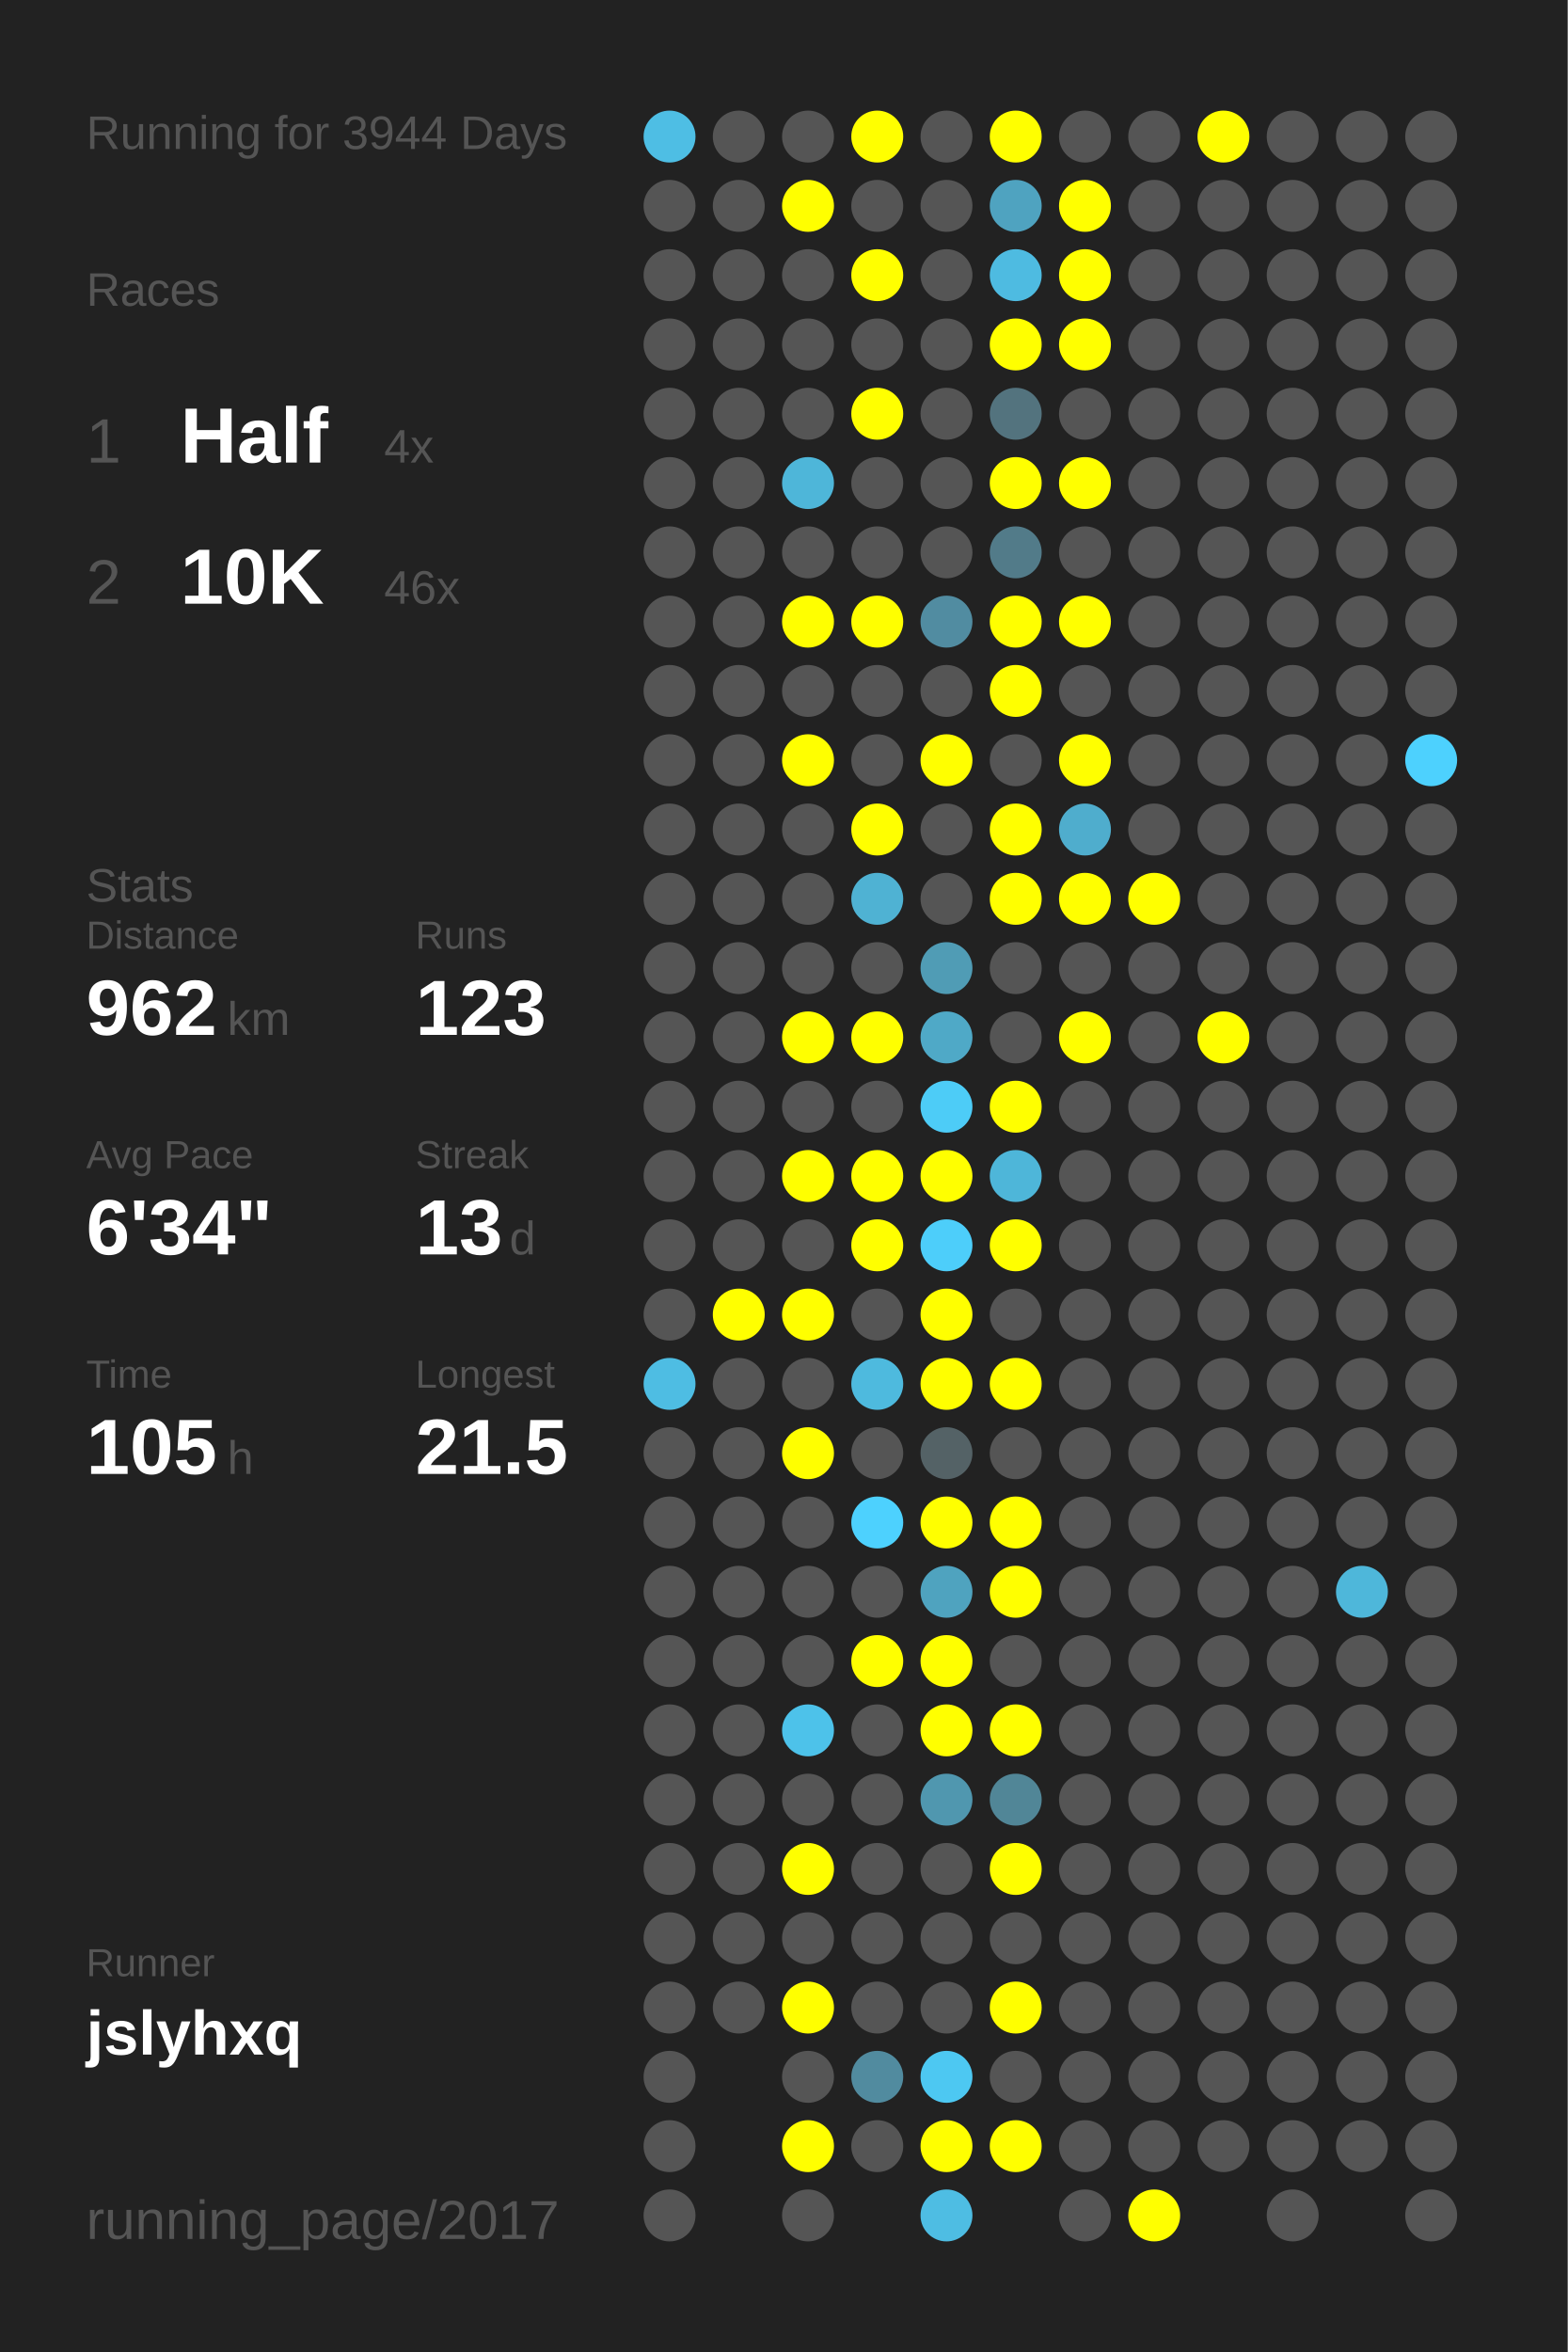
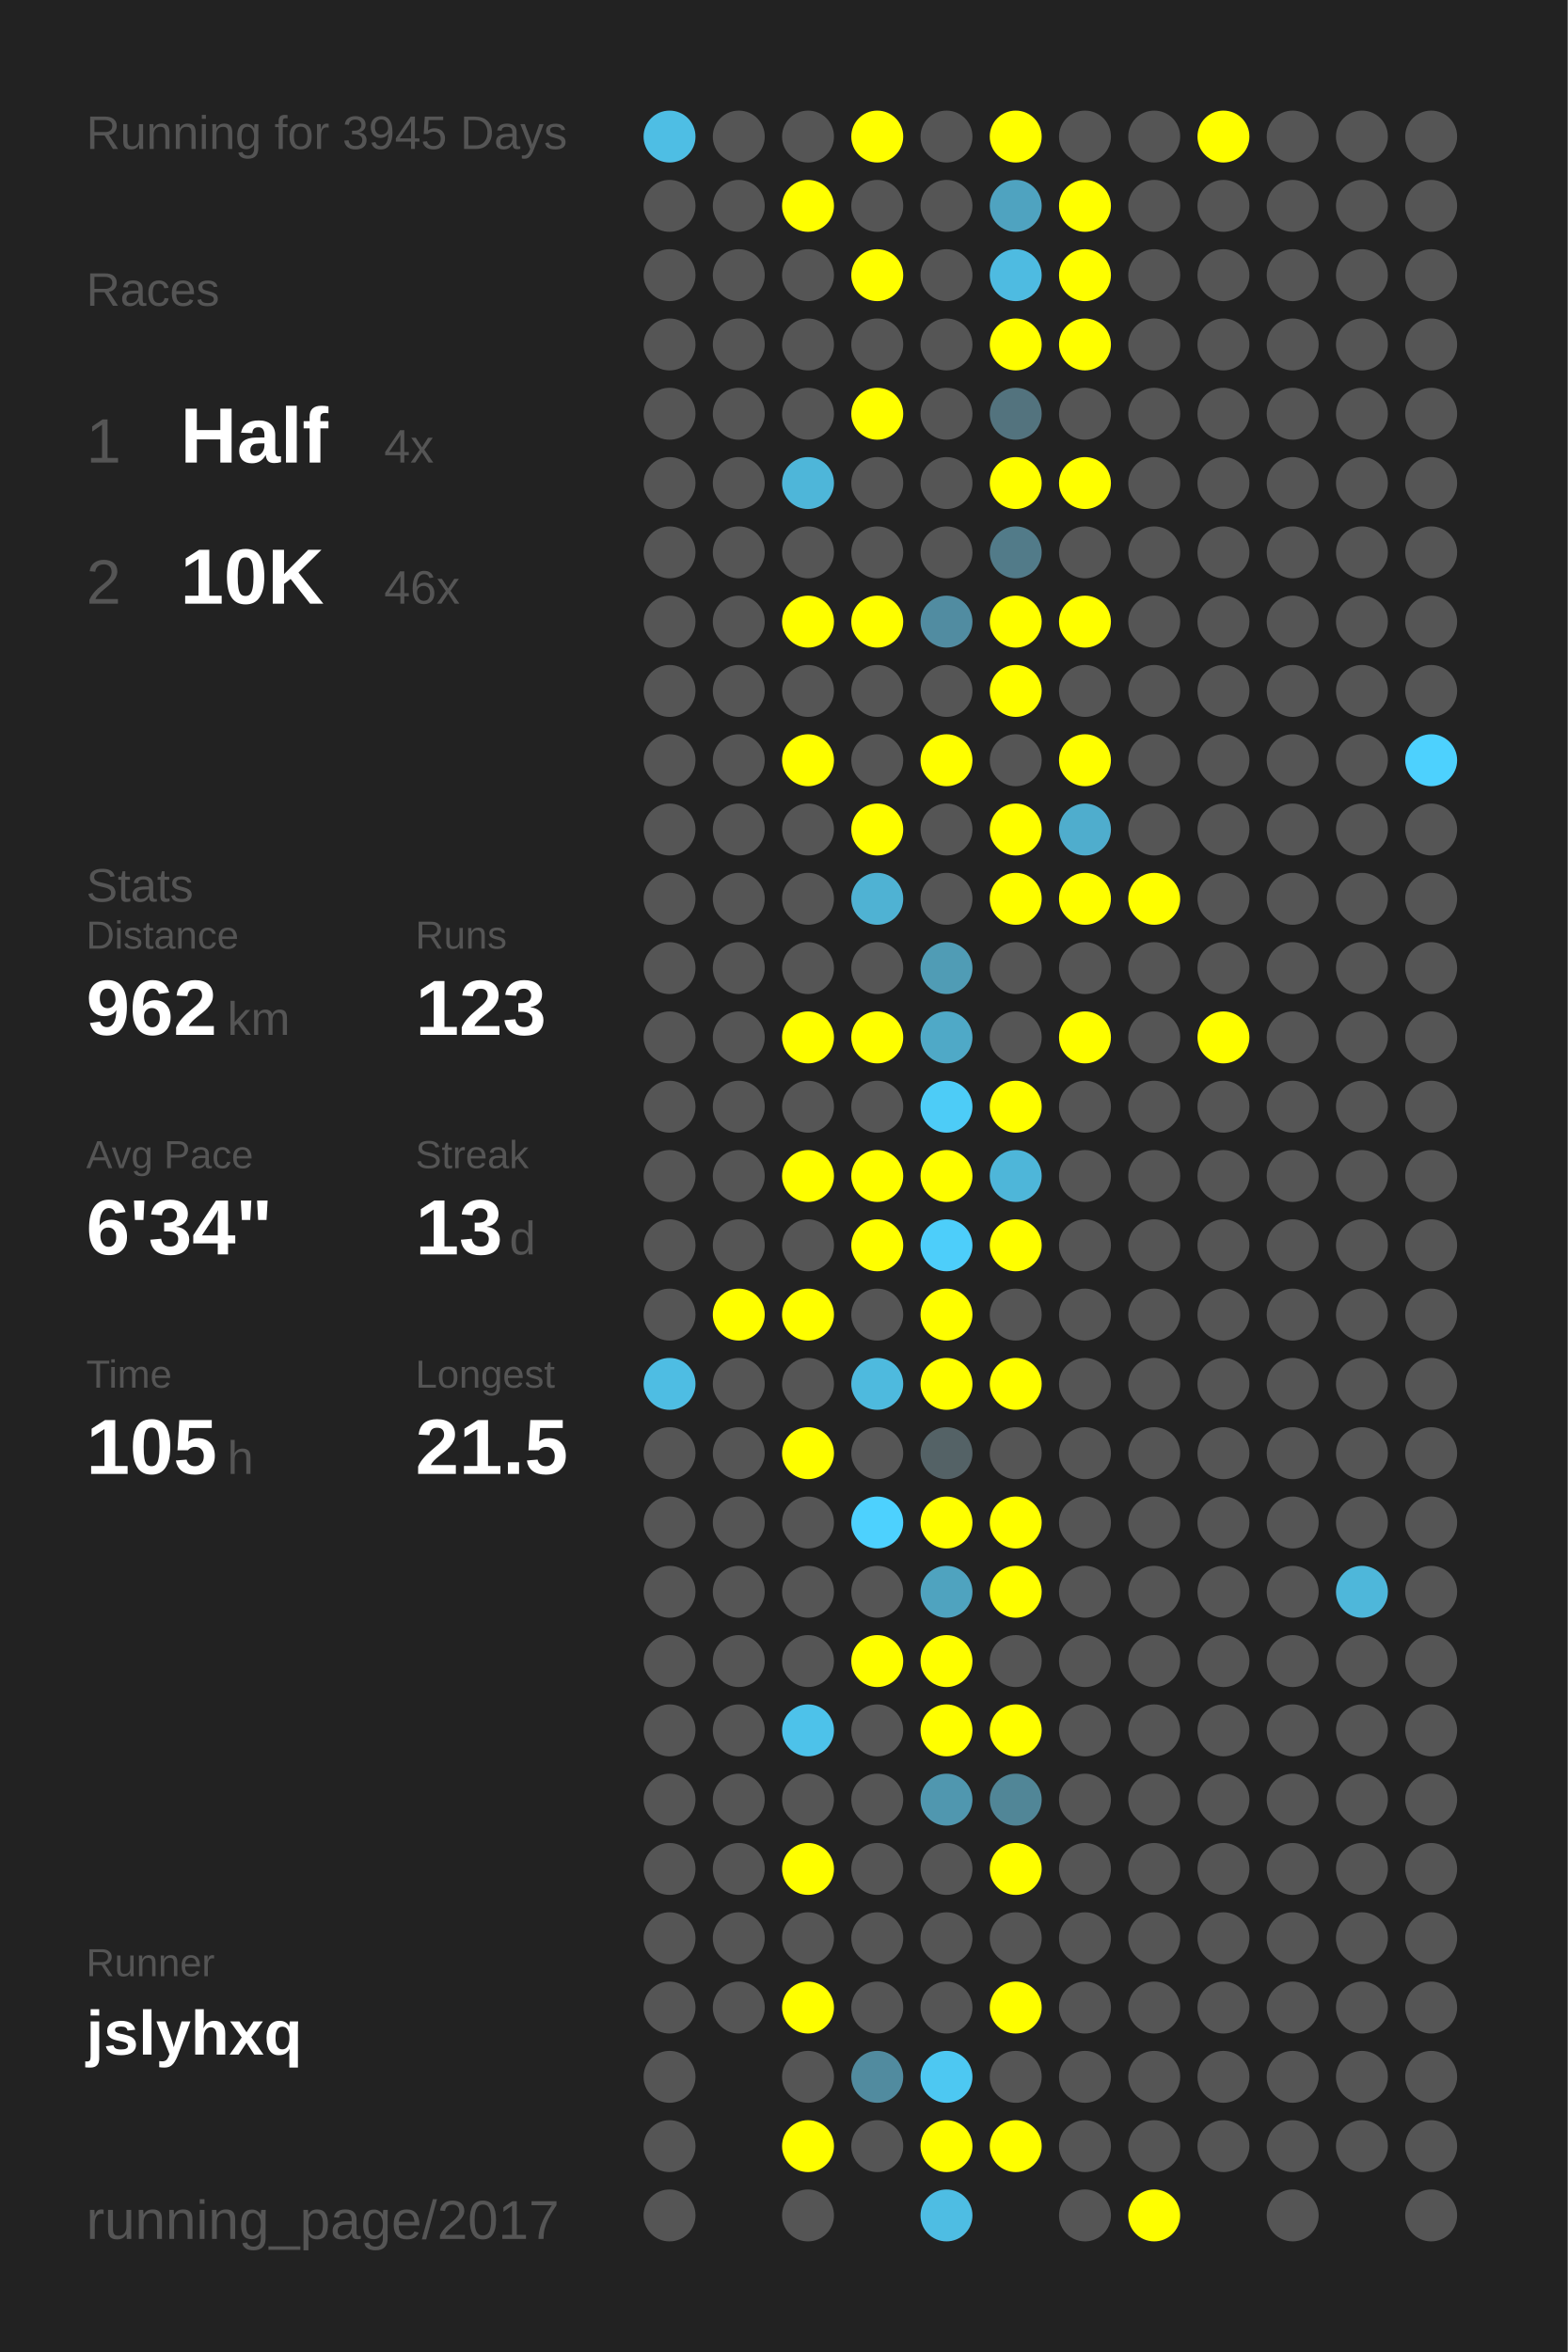
<svg xmlns="http://www.w3.org/2000/svg" baseProfile="full" height="300mm" version="1.1" viewBox="0,0,200,300" width="200mm">
  <defs />
  <rect fill="#222222" height="300" width="200" x="0" y="0" />
-   <text fill="#555555" style="font-size:6px; font-family:Arial;" x="11" y="19">Running for 3944 Days</text>
+   <text fill="#555555" style="font-size:6px; font-family:Arial;" x="11" y="19">Running for 3945 Days</text>
  <text fill="#555555" style="font-size:6px; font-family:Arial;" x="11" y="39">Races</text>
  <text fill="#555555" style="font-size:8px; font-family:Arial;" x="11" y="59">1</text>
  <text fill="#FFFFFF" style="font-size:10px; font-family:Arial; font-weight:bold;" x="23" y="59">Half</text>
  <text fill="#555555" style="font-size:6px; font-family:Arial;" x="49" y="59">4x</text>
  <text fill="#555555" style="font-size:8px; font-family:Arial;" x="11" y="77">2</text>
  <text fill="#FFFFFF" style="font-size:10px; font-family:Arial; font-weight:bold;" x="23" y="77">10K</text>
  <text fill="#555555" style="font-size:6px; font-family:Arial;" x="49" y="77">46x</text>
  <text fill="#555555" style="font-size:6px; font-family:Arial;" x="11" y="115">Stats</text>
  <text fill="#555555" style="font-size:5px; font-family:Arial;" x="11" y="121">Distance</text>
  <text fill="#FFFFFF" style="font-size:10px; font-family:Arial; font-weight:bold;" x="11" y="132">962</text>
  <text fill="#555555" style="font-size:6px; font-family:Arial;" x="29" y="132">km</text>
  <text fill="#555555" style="font-size:5px; font-family:Arial;" x="53" y="121">Runs</text>
  <text fill="#FFFFFF" style="font-size:10px; font-family:Arial; font-weight:bold;" x="53" y="132">123</text>
  <text fill="#555555" style="font-size:5px; font-family:Arial;" x="11" y="149">Avg Pace</text>
  <text fill="#FFFFFF" style="font-size:10px; font-family:Arial; font-weight:bold;" x="11" y="160">6'34"</text>
  <text fill="#555555" style="font-size:5px; font-family:Arial;" x="53" y="149">Streak</text>
  <text fill="#FFFFFF" style="font-size:10px; font-family:Arial; font-weight:bold;" x="53" y="160">13</text>
  <text fill="#555555" style="font-size:6px; font-family:Arial;" x="65" y="160">d</text>
  <text fill="#555555" style="font-size:5px; font-family:Arial;" x="11" y="177">Time</text>
  <text fill="#FFFFFF" style="font-size:10px; font-family:Arial; font-weight:bold;" x="11" y="188">105</text>
  <text fill="#555555" style="font-size:6px; font-family:Arial;" x="29" y="188">h</text>
  <text fill="#555555" style="font-size:5px; font-family:Arial;" x="53" y="177">Longest</text>
  <text fill="#FFFFFF" style="font-size:10px; font-family:Arial; font-weight:bold;" x="53" y="188">21.5</text>
  <text fill="#555555" style="font-size:5px; font-family:Arial;" x="11" y="252.065">Runner</text>
  <text fill="#FFFFFF" style="font-size:8px; font-family:Arial; font-weight:bold;" x="11" y="262.065">jslyhxq</text>
  <text fill="#555555" style="font-size:7px; font-family:Arial;" x="11" y="285.581">running_page/2017</text>
  <circle cx="85.417" cy="17.419" fill="#4ebee4" r="3.312" />
  <circle cx="85.417" cy="26.258" fill="#555555" r="3.312" />
  <circle cx="85.417" cy="35.097" fill="#555555" r="3.312" />
  <circle cx="85.417" cy="43.935" fill="#555555" r="3.312" />
  <circle cx="85.417" cy="52.774" fill="#555555" r="3.312" />
  <circle cx="85.417" cy="61.613" fill="#555555" r="3.312" />
  <circle cx="85.417" cy="70.452" fill="#555555" r="3.312" />
  <circle cx="85.417" cy="79.29" fill="#555555" r="3.312" />
  <circle cx="85.417" cy="88.129" fill="#555555" r="3.312" />
  <circle cx="85.417" cy="96.968" fill="#555555" r="3.312" />
  <circle cx="85.417" cy="105.806" fill="#555555" r="3.312" />
  <circle cx="85.417" cy="114.645" fill="#555555" r="3.312" />
  <circle cx="85.417" cy="123.484" fill="#555555" r="3.312" />
  <circle cx="85.417" cy="132.323" fill="#555555" r="3.312" />
  <circle cx="85.417" cy="141.161" fill="#555555" r="3.312" />
  <circle cx="85.417" cy="150" fill="#555555" r="3.312" />
  <circle cx="85.417" cy="158.839" fill="#555555" r="3.312" />
  <circle cx="85.417" cy="167.677" fill="#555555" r="3.312" />
  <circle cx="85.417" cy="176.516" fill="#4ebde3" r="3.312" />
  <circle cx="85.417" cy="185.355" fill="#555555" r="3.312" />
  <circle cx="85.417" cy="194.194" fill="#555555" r="3.312" />
  <circle cx="85.417" cy="203.032" fill="#555555" r="3.312" />
  <circle cx="85.417" cy="211.871" fill="#555555" r="3.312" />
  <circle cx="85.417" cy="220.71" fill="#555555" r="3.312" />
  <circle cx="85.417" cy="229.548" fill="#555555" r="3.312" />
  <circle cx="85.417" cy="238.387" fill="#555555" r="3.312" />
  <circle cx="85.417" cy="247.226" fill="#555555" r="3.312" />
  <circle cx="85.417" cy="256.065" fill="#555555" r="3.312" />
  <circle cx="85.417" cy="264.903" fill="#555555" r="3.312" />
  <circle cx="85.417" cy="273.742" fill="#555555" r="3.312" />
  <circle cx="85.417" cy="282.581" fill="#555555" r="3.312" />
  <circle cx="94.25" cy="17.419" fill="#555555" r="3.312" />
  <circle cx="94.25" cy="26.258" fill="#555555" r="3.312" />
  <circle cx="94.25" cy="35.097" fill="#555555" r="3.312" />
  <circle cx="94.25" cy="43.935" fill="#555555" r="3.312" />
  <circle cx="94.25" cy="52.774" fill="#555555" r="3.312" />
  <circle cx="94.25" cy="61.613" fill="#555555" r="3.312" />
  <circle cx="94.25" cy="70.452" fill="#555555" r="3.312" />
  <circle cx="94.25" cy="79.29" fill="#555555" r="3.312" />
  <circle cx="94.25" cy="88.129" fill="#555555" r="3.312" />
  <circle cx="94.25" cy="96.968" fill="#555555" r="3.312" />
  <circle cx="94.25" cy="105.806" fill="#555555" r="3.312" />
  <circle cx="94.25" cy="114.645" fill="#555555" r="3.312" />
  <circle cx="94.25" cy="123.484" fill="#555555" r="3.312" />
  <circle cx="94.25" cy="132.323" fill="#555555" r="3.312" />
  <circle cx="94.25" cy="141.161" fill="#555555" r="3.312" />
  <circle cx="94.25" cy="150" fill="#555555" r="3.312" />
  <circle cx="94.25" cy="158.839" fill="#555555" r="3.312" />
  <circle cx="94.25" cy="167.677" fill="#FFFF00" r="3.312" />
  <circle cx="94.25" cy="176.516" fill="#555555" r="3.312" />
  <circle cx="94.25" cy="185.355" fill="#555555" r="3.312" />
  <circle cx="94.25" cy="194.194" fill="#555555" r="3.312" />
  <circle cx="94.25" cy="203.032" fill="#555555" r="3.312" />
  <circle cx="94.25" cy="211.871" fill="#555555" r="3.312" />
  <circle cx="94.25" cy="220.71" fill="#555555" r="3.312" />
  <circle cx="94.25" cy="229.548" fill="#555555" r="3.312" />
  <circle cx="94.25" cy="238.387" fill="#555555" r="3.312" />
  <circle cx="94.25" cy="247.226" fill="#555555" r="3.312" />
  <circle cx="94.25" cy="256.065" fill="#555555" r="3.312" />
  <circle cx="103.083" cy="17.419" fill="#555555" r="3.312" />
  <circle cx="103.083" cy="26.258" fill="#FFFF00" r="3.312" />
  <circle cx="103.083" cy="35.097" fill="#555555" r="3.312" />
  <circle cx="103.083" cy="43.935" fill="#555555" r="3.312" />
  <circle cx="103.083" cy="52.774" fill="#555555" r="3.312" />
  <circle cx="103.083" cy="61.613" fill="#4eb6d9" r="3.312" />
  <circle cx="103.083" cy="70.452" fill="#555555" r="3.312" />
  <circle cx="103.083" cy="79.29" fill="#FFFF00" r="3.312" />
  <circle cx="103.083" cy="88.129" fill="#555555" r="3.312" />
  <circle cx="103.083" cy="96.968" fill="#FFFF00" r="3.312" />
  <circle cx="103.083" cy="105.806" fill="#555555" r="3.312" />
  <circle cx="103.083" cy="114.645" fill="#555555" r="3.312" />
  <circle cx="103.083" cy="123.484" fill="#555555" r="3.312" />
  <circle cx="103.083" cy="132.323" fill="#FFFF00" r="3.312" />
  <circle cx="103.083" cy="141.161" fill="#555555" r="3.312" />
  <circle cx="103.083" cy="150" fill="#FFFF00" r="3.312" />
  <circle cx="103.083" cy="158.839" fill="#555555" r="3.312" />
  <circle cx="103.083" cy="167.677" fill="#FFFF00" r="3.312" />
  <circle cx="103.083" cy="176.516" fill="#555555" r="3.312" />
  <circle cx="103.083" cy="185.355" fill="#FFFF00" r="3.312" />
  <circle cx="103.083" cy="194.194" fill="#555555" r="3.312" />
  <circle cx="103.083" cy="203.032" fill="#555555" r="3.312" />
  <circle cx="103.083" cy="211.871" fill="#555555" r="3.312" />
  <circle cx="103.083" cy="220.71" fill="#4dc2ea" r="3.312" />
  <circle cx="103.083" cy="229.548" fill="#555555" r="3.312" />
  <circle cx="103.083" cy="238.387" fill="#FFFF00" r="3.312" />
  <circle cx="103.083" cy="247.226" fill="#555555" r="3.312" />
  <circle cx="103.083" cy="256.065" fill="#FFFF00" r="3.312" />
  <circle cx="103.083" cy="264.903" fill="#555555" r="3.312" />
  <circle cx="103.083" cy="273.742" fill="#FFFF00" r="3.312" />
  <circle cx="103.083" cy="282.581" fill="#555555" r="3.312" />
  <circle cx="111.917" cy="17.419" fill="#FFFF00" r="3.312" />
  <circle cx="111.917" cy="26.258" fill="#555555" r="3.312" />
  <circle cx="111.917" cy="35.097" fill="#FFFF00" r="3.312" />
  <circle cx="111.917" cy="43.935" fill="#555555" r="3.312" />
  <circle cx="111.917" cy="52.774" fill="#FFFF00" r="3.312" />
  <circle cx="111.917" cy="61.613" fill="#555555" r="3.312" />
  <circle cx="111.917" cy="70.452" fill="#555555" r="3.312" />
  <circle cx="111.917" cy="79.29" fill="#FFFF00" r="3.312" />
  <circle cx="111.917" cy="88.129" fill="#555555" r="3.312" />
  <circle cx="111.917" cy="96.968" fill="#555555" r="3.312" />
  <circle cx="111.917" cy="105.806" fill="#FFFF00" r="3.312" />
  <circle cx="111.917" cy="114.645" fill="#4fb2d3" r="3.312" />
  <circle cx="111.917" cy="123.484" fill="#555555" r="3.312" />
  <circle cx="111.917" cy="132.323" fill="#FFFF00" r="3.312" />
  <circle cx="111.917" cy="141.161" fill="#555555" r="3.312" />
  <circle cx="111.917" cy="150" fill="#FFFF00" r="3.312" />
  <circle cx="111.917" cy="158.839" fill="#FFFF00" r="3.312" />
  <circle cx="111.917" cy="167.677" fill="#555555" r="3.312" />
  <circle cx="111.917" cy="176.516" fill="#4ebade" r="3.312" />
  <circle cx="111.917" cy="185.355" fill="#555555" r="3.312" />
  <circle cx="111.917" cy="194.194" fill="#4dd1fe" r="3.312" />
  <circle cx="111.917" cy="203.032" fill="#555555" r="3.312" />
  <circle cx="111.917" cy="211.871" fill="#FFFF00" r="3.312" />
  <circle cx="111.917" cy="220.71" fill="#555555" r="3.312" />
  <circle cx="111.917" cy="229.548" fill="#555555" r="3.312" />
  <circle cx="111.917" cy="238.387" fill="#555555" r="3.312" />
  <circle cx="111.917" cy="247.226" fill="#555555" r="3.312" />
  <circle cx="111.917" cy="256.065" fill="#555555" r="3.312" />
  <circle cx="111.917" cy="264.903" fill="#518b9f" r="3.312" />
  <circle cx="111.917" cy="273.742" fill="#555555" r="3.312" />
  <circle cx="120.75" cy="17.419" fill="#555555" r="3.312" />
  <circle cx="120.75" cy="26.258" fill="#555555" r="3.312" />
  <circle cx="120.75" cy="35.097" fill="#555555" r="3.312" />
  <circle cx="120.75" cy="43.935" fill="#555555" r="3.312" />
  <circle cx="120.75" cy="52.774" fill="#555555" r="3.312" />
  <circle cx="120.75" cy="61.613" fill="#555555" r="3.312" />
  <circle cx="120.75" cy="70.452" fill="#555555" r="3.312" />
  <circle cx="120.75" cy="79.29" fill="#518ca1" r="3.312" />
  <circle cx="120.75" cy="88.129" fill="#555555" r="3.312" />
  <circle cx="120.75" cy="96.968" fill="#FFFF00" r="3.312" />
  <circle cx="120.75" cy="105.806" fill="#555555" r="3.312" />
  <circle cx="120.75" cy="114.645" fill="#555555" r="3.312" />
  <circle cx="120.75" cy="123.484" fill="#509cb5" r="3.312" />
  <circle cx="120.75" cy="132.323" fill="#4fa9c7" r="3.312" />
  <circle cx="120.75" cy="141.161" fill="#4dccf7" r="3.312" />
  <circle cx="120.75" cy="150" fill="#FFFF00" r="3.312" />
  <circle cx="120.75" cy="158.839" fill="#4dcefa" r="3.312" />
  <circle cx="120.75" cy="167.677" fill="#FFFF00" r="3.312" />
  <circle cx="120.75" cy="176.516" fill="#FFFF00" r="3.312" />
  <circle cx="120.75" cy="185.355" fill="#546266" r="3.312" />
  <circle cx="120.75" cy="194.194" fill="#FFFF00" r="3.312" />
  <circle cx="120.75" cy="203.032" fill="#4fa3bf" r="3.312" />
  <circle cx="120.75" cy="211.871" fill="#FFFF00" r="3.312" />
  <circle cx="120.75" cy="220.71" fill="#FFFF00" r="3.312" />
  <circle cx="120.75" cy="229.548" fill="#5097af" r="3.312" />
  <circle cx="120.75" cy="238.387" fill="#555555" r="3.312" />
  <circle cx="120.75" cy="247.226" fill="#555555" r="3.312" />
  <circle cx="120.75" cy="256.065" fill="#555555" r="3.312" />
  <circle cx="120.75" cy="264.903" fill="#4dc8f2" r="3.312" />
  <circle cx="120.75" cy="273.742" fill="#FFFF00" r="3.312" />
  <circle cx="120.75" cy="282.581" fill="#4ebde3" r="3.312" />
  <circle cx="129.583" cy="17.419" fill="#FFFF00" r="3.312" />
  <circle cx="129.583" cy="26.258" fill="#4fa3c0" r="3.312" />
  <circle cx="129.583" cy="35.097" fill="#4ebbe1" r="3.312" />
  <circle cx="129.583" cy="43.935" fill="#FFFF00" r="3.312" />
  <circle cx="129.583" cy="52.774" fill="#53737e" r="3.312" />
  <circle cx="129.583" cy="61.613" fill="#FFFF00" r="3.312" />
  <circle cx="129.583" cy="70.452" fill="#527b89" r="3.312" />
  <circle cx="129.583" cy="79.29" fill="#FFFF00" r="3.312" />
  <circle cx="129.583" cy="88.129" fill="#FFFF00" r="3.312" />
  <circle cx="129.583" cy="96.968" fill="#555555" r="3.312" />
  <circle cx="129.583" cy="105.806" fill="#FFFF00" r="3.312" />
  <circle cx="129.583" cy="114.645" fill="#FFFF00" r="3.312" />
  <circle cx="129.583" cy="123.484" fill="#555555" r="3.312" />
  <circle cx="129.583" cy="132.323" fill="#555555" r="3.312" />
  <circle cx="129.583" cy="141.161" fill="#FFFF00" r="3.312" />
  <circle cx="129.583" cy="150" fill="#4eb6d9" r="3.312" />
  <circle cx="129.583" cy="158.839" fill="#FFFF00" r="3.312" />
  <circle cx="129.583" cy="167.677" fill="#555555" r="3.312" />
  <circle cx="129.583" cy="176.516" fill="#FFFF00" r="3.312" />
  <circle cx="129.583" cy="185.355" fill="#555555" r="3.312" />
  <circle cx="129.583" cy="194.194" fill="#FFFF00" r="3.312" />
  <circle cx="129.583" cy="203.032" fill="#FFFF00" r="3.312" />
  <circle cx="129.583" cy="211.871" fill="#555555" r="3.312" />
  <circle cx="129.583" cy="220.71" fill="#FFFF00" r="3.312" />
  <circle cx="129.583" cy="229.548" fill="#518697" r="3.312" />
  <circle cx="129.583" cy="238.387" fill="#FFFF00" r="3.312" />
  <circle cx="129.583" cy="247.226" fill="#555555" r="3.312" />
  <circle cx="129.583" cy="256.065" fill="#FFFF00" r="3.312" />
  <circle cx="129.583" cy="264.903" fill="#555555" r="3.312" />
  <circle cx="129.583" cy="273.742" fill="#FFFF00" r="3.312" />
  <circle cx="138.417" cy="17.419" fill="#555555" r="3.312" />
  <circle cx="138.417" cy="26.258" fill="#FFFF00" r="3.312" />
  <circle cx="138.417" cy="35.097" fill="#FFFF00" r="3.312" />
  <circle cx="138.417" cy="43.935" fill="#FFFF00" r="3.312" />
  <circle cx="138.417" cy="52.774" fill="#555555" r="3.312" />
  <circle cx="138.417" cy="61.613" fill="#FFFF00" r="3.312" />
  <circle cx="138.417" cy="70.452" fill="#555555" r="3.312" />
  <circle cx="138.417" cy="79.29" fill="#FFFF00" r="3.312" />
  <circle cx="138.417" cy="88.129" fill="#555555" r="3.312" />
  <circle cx="138.417" cy="96.968" fill="#FFFF00" r="3.312" />
  <circle cx="138.417" cy="105.806" fill="#4fadcd" r="3.312" />
  <circle cx="138.417" cy="114.645" fill="#FFFF00" r="3.312" />
  <circle cx="138.417" cy="123.484" fill="#555555" r="3.312" />
  <circle cx="138.417" cy="132.323" fill="#FFFF00" r="3.312" />
  <circle cx="138.417" cy="141.161" fill="#555555" r="3.312" />
  <circle cx="138.417" cy="150" fill="#555555" r="3.312" />
  <circle cx="138.417" cy="158.839" fill="#555555" r="3.312" />
  <circle cx="138.417" cy="167.677" fill="#555555" r="3.312" />
  <circle cx="138.417" cy="176.516" fill="#555555" r="3.312" />
  <circle cx="138.417" cy="185.355" fill="#555555" r="3.312" />
  <circle cx="138.417" cy="194.194" fill="#555555" r="3.312" />
  <circle cx="138.417" cy="203.032" fill="#555555" r="3.312" />
  <circle cx="138.417" cy="211.871" fill="#555555" r="3.312" />
  <circle cx="138.417" cy="220.71" fill="#555555" r="3.312" />
  <circle cx="138.417" cy="229.548" fill="#555555" r="3.312" />
  <circle cx="138.417" cy="238.387" fill="#555555" r="3.312" />
  <circle cx="138.417" cy="247.226" fill="#555555" r="3.312" />
  <circle cx="138.417" cy="256.065" fill="#555555" r="3.312" />
  <circle cx="138.417" cy="264.903" fill="#555555" r="3.312" />
  <circle cx="138.417" cy="273.742" fill="#555555" r="3.312" />
  <circle cx="138.417" cy="282.581" fill="#555555" r="3.312" />
  <circle cx="147.25" cy="17.419" fill="#555555" r="3.312" />
  <circle cx="147.25" cy="26.258" fill="#555555" r="3.312" />
  <circle cx="147.25" cy="35.097" fill="#555555" r="3.312" />
  <circle cx="147.25" cy="43.935" fill="#555555" r="3.312" />
  <circle cx="147.25" cy="52.774" fill="#555555" r="3.312" />
  <circle cx="147.25" cy="61.613" fill="#555555" r="3.312" />
  <circle cx="147.25" cy="70.452" fill="#555555" r="3.312" />
  <circle cx="147.25" cy="79.29" fill="#555555" r="3.312" />
  <circle cx="147.25" cy="88.129" fill="#555555" r="3.312" />
  <circle cx="147.25" cy="96.968" fill="#555555" r="3.312" />
  <circle cx="147.25" cy="105.806" fill="#555555" r="3.312" />
  <circle cx="147.25" cy="114.645" fill="#FFFF00" r="3.312" />
  <circle cx="147.25" cy="123.484" fill="#555555" r="3.312" />
  <circle cx="147.25" cy="132.323" fill="#555555" r="3.312" />
  <circle cx="147.25" cy="141.161" fill="#555555" r="3.312" />
  <circle cx="147.25" cy="150" fill="#555555" r="3.312" />
  <circle cx="147.25" cy="158.839" fill="#555555" r="3.312" />
  <circle cx="147.25" cy="167.677" fill="#555555" r="3.312" />
  <circle cx="147.25" cy="176.516" fill="#555555" r="3.312" />
  <circle cx="147.25" cy="185.355" fill="#555555" r="3.312" />
  <circle cx="147.25" cy="194.194" fill="#555555" r="3.312" />
  <circle cx="147.25" cy="203.032" fill="#555555" r="3.312" />
  <circle cx="147.25" cy="211.871" fill="#555555" r="3.312" />
  <circle cx="147.25" cy="220.71" fill="#555555" r="3.312" />
  <circle cx="147.25" cy="229.548" fill="#555555" r="3.312" />
  <circle cx="147.25" cy="238.387" fill="#555555" r="3.312" />
  <circle cx="147.25" cy="247.226" fill="#555555" r="3.312" />
  <circle cx="147.25" cy="256.065" fill="#555555" r="3.312" />
  <circle cx="147.25" cy="264.903" fill="#555555" r="3.312" />
  <circle cx="147.25" cy="273.742" fill="#555555" r="3.312" />
  <circle cx="147.25" cy="282.581" fill="#FFFF00" r="3.312" />
  <circle cx="156.083" cy="17.419" fill="#FFFF00" r="3.312" />
  <circle cx="156.083" cy="26.258" fill="#555555" r="3.312" />
  <circle cx="156.083" cy="35.097" fill="#555555" r="3.312" />
  <circle cx="156.083" cy="43.935" fill="#555555" r="3.312" />
  <circle cx="156.083" cy="52.774" fill="#555555" r="3.312" />
  <circle cx="156.083" cy="61.613" fill="#555555" r="3.312" />
  <circle cx="156.083" cy="70.452" fill="#555555" r="3.312" />
  <circle cx="156.083" cy="79.29" fill="#555555" r="3.312" />
  <circle cx="156.083" cy="88.129" fill="#555555" r="3.312" />
  <circle cx="156.083" cy="96.968" fill="#555555" r="3.312" />
  <circle cx="156.083" cy="105.806" fill="#555555" r="3.312" />
  <circle cx="156.083" cy="114.645" fill="#555555" r="3.312" />
  <circle cx="156.083" cy="123.484" fill="#555555" r="3.312" />
  <circle cx="156.083" cy="132.323" fill="#FFFF00" r="3.312" />
  <circle cx="156.083" cy="141.161" fill="#555555" r="3.312" />
  <circle cx="156.083" cy="150" fill="#555555" r="3.312" />
  <circle cx="156.083" cy="158.839" fill="#555555" r="3.312" />
  <circle cx="156.083" cy="167.677" fill="#555555" r="3.312" />
  <circle cx="156.083" cy="176.516" fill="#555555" r="3.312" />
  <circle cx="156.083" cy="185.355" fill="#555555" r="3.312" />
  <circle cx="156.083" cy="194.194" fill="#555555" r="3.312" />
  <circle cx="156.083" cy="203.032" fill="#555555" r="3.312" />
  <circle cx="156.083" cy="211.871" fill="#555555" r="3.312" />
  <circle cx="156.083" cy="220.71" fill="#555555" r="3.312" />
  <circle cx="156.083" cy="229.548" fill="#555555" r="3.312" />
  <circle cx="156.083" cy="238.387" fill="#555555" r="3.312" />
  <circle cx="156.083" cy="247.226" fill="#555555" r="3.312" />
  <circle cx="156.083" cy="256.065" fill="#555555" r="3.312" />
  <circle cx="156.083" cy="264.903" fill="#555555" r="3.312" />
  <circle cx="156.083" cy="273.742" fill="#555555" r="3.312" />
  <circle cx="164.917" cy="17.419" fill="#555555" r="3.312" />
  <circle cx="164.917" cy="26.258" fill="#555555" r="3.312" />
  <circle cx="164.917" cy="35.097" fill="#555555" r="3.312" />
  <circle cx="164.917" cy="43.935" fill="#555555" r="3.312" />
  <circle cx="164.917" cy="52.774" fill="#555555" r="3.312" />
  <circle cx="164.917" cy="61.613" fill="#555555" r="3.312" />
  <circle cx="164.917" cy="70.452" fill="#555555" r="3.312" />
  <circle cx="164.917" cy="79.29" fill="#555555" r="3.312" />
  <circle cx="164.917" cy="88.129" fill="#555555" r="3.312" />
  <circle cx="164.917" cy="96.968" fill="#555555" r="3.312" />
  <circle cx="164.917" cy="105.806" fill="#555555" r="3.312" />
  <circle cx="164.917" cy="114.645" fill="#555555" r="3.312" />
  <circle cx="164.917" cy="123.484" fill="#555555" r="3.312" />
  <circle cx="164.917" cy="132.323" fill="#555555" r="3.312" />
  <circle cx="164.917" cy="141.161" fill="#555555" r="3.312" />
  <circle cx="164.917" cy="150" fill="#555555" r="3.312" />
  <circle cx="164.917" cy="158.839" fill="#555555" r="3.312" />
  <circle cx="164.917" cy="167.677" fill="#555555" r="3.312" />
  <circle cx="164.917" cy="176.516" fill="#555555" r="3.312" />
  <circle cx="164.917" cy="185.355" fill="#555555" r="3.312" />
  <circle cx="164.917" cy="194.194" fill="#555555" r="3.312" />
  <circle cx="164.917" cy="203.032" fill="#555555" r="3.312" />
  <circle cx="164.917" cy="211.871" fill="#555555" r="3.312" />
  <circle cx="164.917" cy="220.71" fill="#555555" r="3.312" />
  <circle cx="164.917" cy="229.548" fill="#555555" r="3.312" />
  <circle cx="164.917" cy="238.387" fill="#555555" r="3.312" />
  <circle cx="164.917" cy="247.226" fill="#555555" r="3.312" />
  <circle cx="164.917" cy="256.065" fill="#555555" r="3.312" />
  <circle cx="164.917" cy="264.903" fill="#555555" r="3.312" />
  <circle cx="164.917" cy="273.742" fill="#555555" r="3.312" />
  <circle cx="164.917" cy="282.581" fill="#555555" r="3.312" />
  <circle cx="173.75" cy="17.419" fill="#555555" r="3.312" />
  <circle cx="173.75" cy="26.258" fill="#555555" r="3.312" />
  <circle cx="173.75" cy="35.097" fill="#555555" r="3.312" />
  <circle cx="173.75" cy="43.935" fill="#555555" r="3.312" />
  <circle cx="173.75" cy="52.774" fill="#555555" r="3.312" />
  <circle cx="173.75" cy="61.613" fill="#555555" r="3.312" />
  <circle cx="173.75" cy="70.452" fill="#555555" r="3.312" />
  <circle cx="173.75" cy="79.29" fill="#555555" r="3.312" />
  <circle cx="173.75" cy="88.129" fill="#555555" r="3.312" />
  <circle cx="173.75" cy="96.968" fill="#555555" r="3.312" />
  <circle cx="173.75" cy="105.806" fill="#555555" r="3.312" />
  <circle cx="173.75" cy="114.645" fill="#555555" r="3.312" />
  <circle cx="173.75" cy="123.484" fill="#555555" r="3.312" />
  <circle cx="173.75" cy="132.323" fill="#555555" r="3.312" />
  <circle cx="173.75" cy="141.161" fill="#555555" r="3.312" />
  <circle cx="173.75" cy="150" fill="#555555" r="3.312" />
  <circle cx="173.75" cy="158.839" fill="#555555" r="3.312" />
  <circle cx="173.75" cy="167.677" fill="#555555" r="3.312" />
  <circle cx="173.75" cy="176.516" fill="#555555" r="3.312" />
  <circle cx="173.75" cy="185.355" fill="#555555" r="3.312" />
  <circle cx="173.75" cy="194.194" fill="#555555" r="3.312" />
  <circle cx="173.75" cy="203.032" fill="#4eb7da" r="3.312" />
  <circle cx="173.75" cy="211.871" fill="#555555" r="3.312" />
  <circle cx="173.75" cy="220.71" fill="#555555" r="3.312" />
  <circle cx="173.75" cy="229.548" fill="#555555" r="3.312" />
  <circle cx="173.75" cy="238.387" fill="#555555" r="3.312" />
  <circle cx="173.75" cy="247.226" fill="#555555" r="3.312" />
  <circle cx="173.75" cy="256.065" fill="#555555" r="3.312" />
  <circle cx="173.75" cy="264.903" fill="#555555" r="3.312" />
  <circle cx="173.75" cy="273.742" fill="#555555" r="3.312" />
  <circle cx="182.583" cy="17.419" fill="#555555" r="3.312" />
  <circle cx="182.583" cy="26.258" fill="#555555" r="3.312" />
  <circle cx="182.583" cy="35.097" fill="#555555" r="3.312" />
  <circle cx="182.583" cy="43.935" fill="#555555" r="3.312" />
  <circle cx="182.583" cy="52.774" fill="#555555" r="3.312" />
  <circle cx="182.583" cy="61.613" fill="#555555" r="3.312" />
  <circle cx="182.583" cy="70.452" fill="#555555" r="3.312" />
  <circle cx="182.583" cy="79.29" fill="#555555" r="3.312" />
  <circle cx="182.583" cy="88.129" fill="#555555" r="3.312" />
  <circle cx="182.583" cy="96.968" fill="#4dd1fe" r="3.312" />
  <circle cx="182.583" cy="105.806" fill="#555555" r="3.312" />
  <circle cx="182.583" cy="114.645" fill="#555555" r="3.312" />
  <circle cx="182.583" cy="123.484" fill="#555555" r="3.312" />
  <circle cx="182.583" cy="132.323" fill="#555555" r="3.312" />
  <circle cx="182.583" cy="141.161" fill="#555555" r="3.312" />
  <circle cx="182.583" cy="150" fill="#555555" r="3.312" />
  <circle cx="182.583" cy="158.839" fill="#555555" r="3.312" />
  <circle cx="182.583" cy="167.677" fill="#555555" r="3.312" />
  <circle cx="182.583" cy="176.516" fill="#555555" r="3.312" />
  <circle cx="182.583" cy="185.355" fill="#555555" r="3.312" />
  <circle cx="182.583" cy="194.194" fill="#555555" r="3.312" />
  <circle cx="182.583" cy="203.032" fill="#555555" r="3.312" />
  <circle cx="182.583" cy="211.871" fill="#555555" r="3.312" />
  <circle cx="182.583" cy="220.71" fill="#555555" r="3.312" />
  <circle cx="182.583" cy="229.548" fill="#555555" r="3.312" />
  <circle cx="182.583" cy="238.387" fill="#555555" r="3.312" />
  <circle cx="182.583" cy="247.226" fill="#555555" r="3.312" />
  <circle cx="182.583" cy="256.065" fill="#555555" r="3.312" />
  <circle cx="182.583" cy="264.903" fill="#555555" r="3.312" />
  <circle cx="182.583" cy="273.742" fill="#555555" r="3.312" />
  <circle cx="182.583" cy="282.581" fill="#555555" r="3.312" />
</svg>
